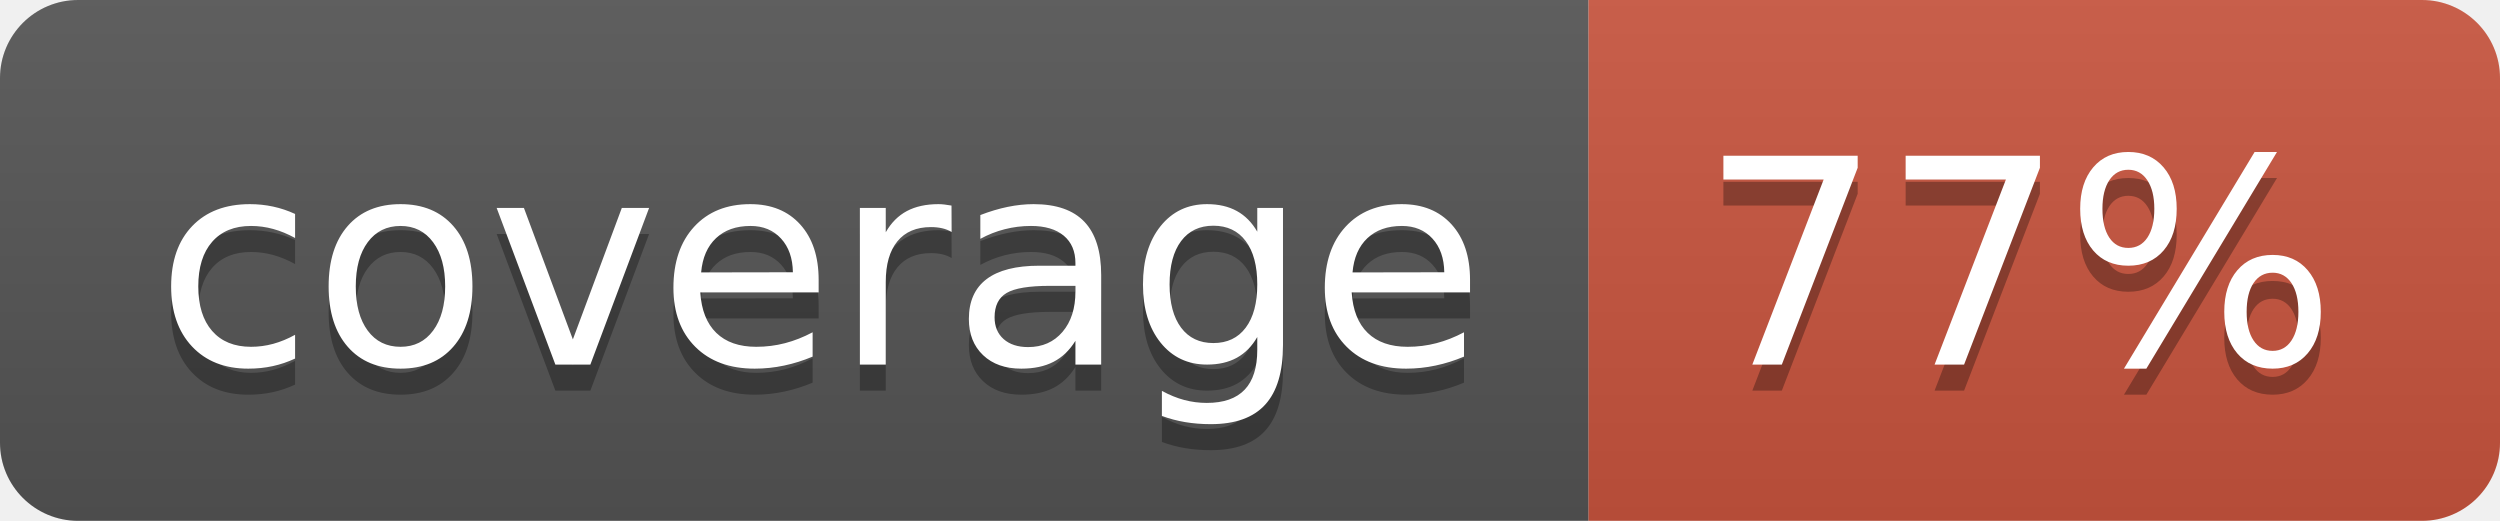
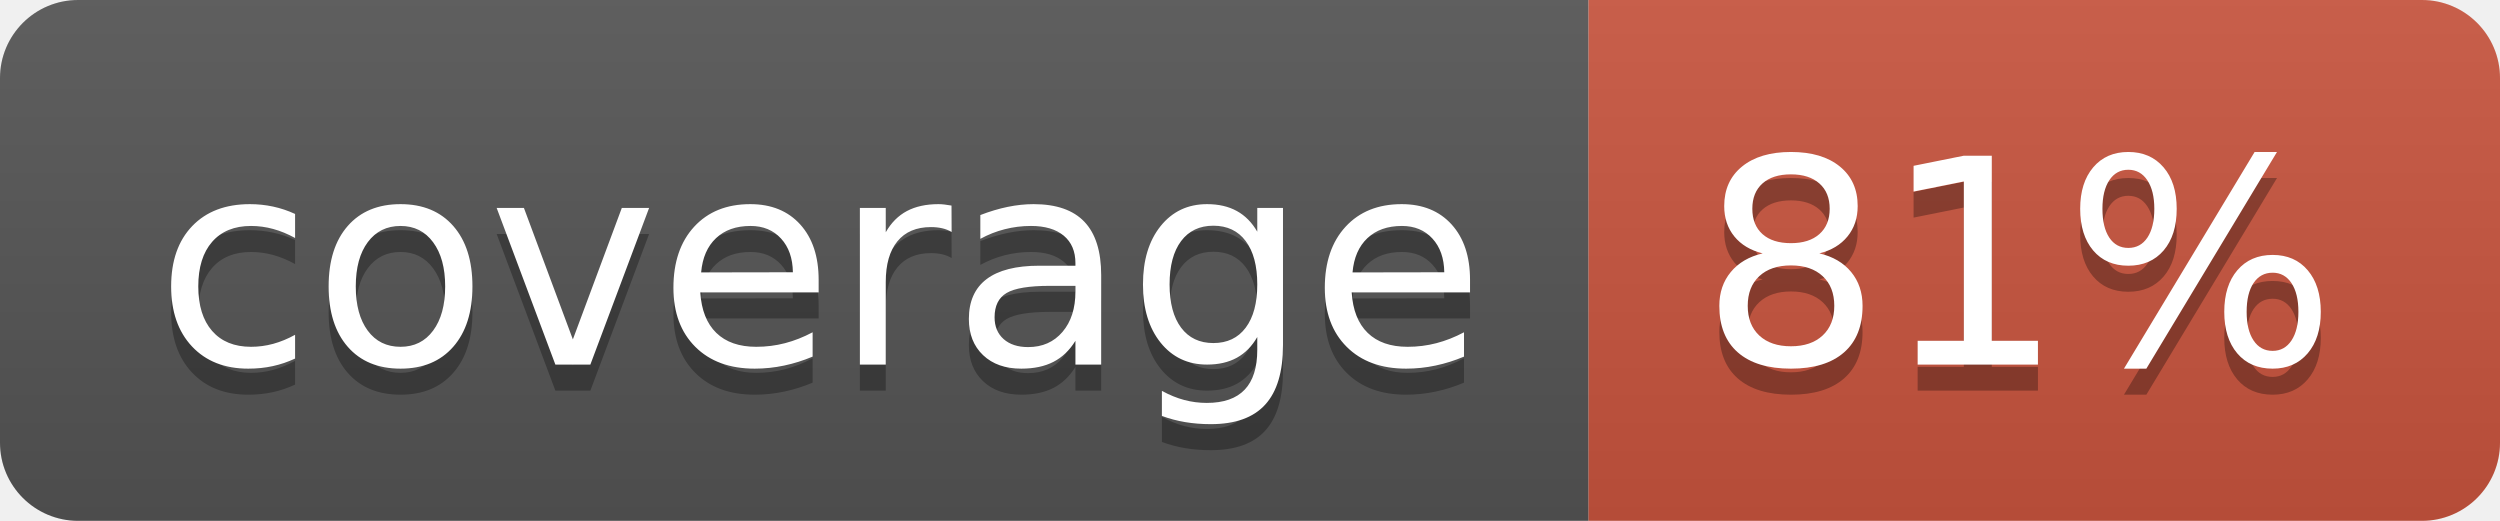
<svg xmlns="http://www.w3.org/2000/svg" width="96" height="20">
  <linearGradient id="b" x2="0" y2="100%">
    <stop offset="0" stop-color="#bbb" stop-opacity=".1" />
    <stop offset="1" stop-opacity=".1" />
  </linearGradient>
  <clipPath id="a">
    <rect width="96" height="20" rx="3" fill="#fff" />
  </clipPath>
  <g clip-path="url(#a)">
    <path fill="#555" d="M0 0h61v20H0z" />
    <path fill="#CA553E" d="M61 0h35v20H61z" />
    <path fill="url(#b)" d="M0 0h96v20H0z" />
  </g>
  <g fill="#fff" text-anchor="middle" font-family="DejaVu Sans,Verdana,Geneva,sans-serif" font-size="110">
    <text x="315" y="150" fill="#010101" fill-opacity=".3" transform="scale(.1)" textLength="510">coverage</text>
    <text x="315" y="140" transform="scale(.1)" textLength="510">coverage</text>
-     <text x="775" y="150" fill="#010101" fill-opacity=".3" transform="scale(.1)" textLength="250">77%</text>
-     <text x="775" y="140" transform="scale(.1)" textLength="250">77%</text>
+     <text x="775" y="150" fill="#010101" fill-opacity=".3" transform="scale(.1)" textLength="250">81%</text>
+     <text x="775" y="140" transform="scale(.1)" textLength="250">81%</text>
  </g>
</svg>
